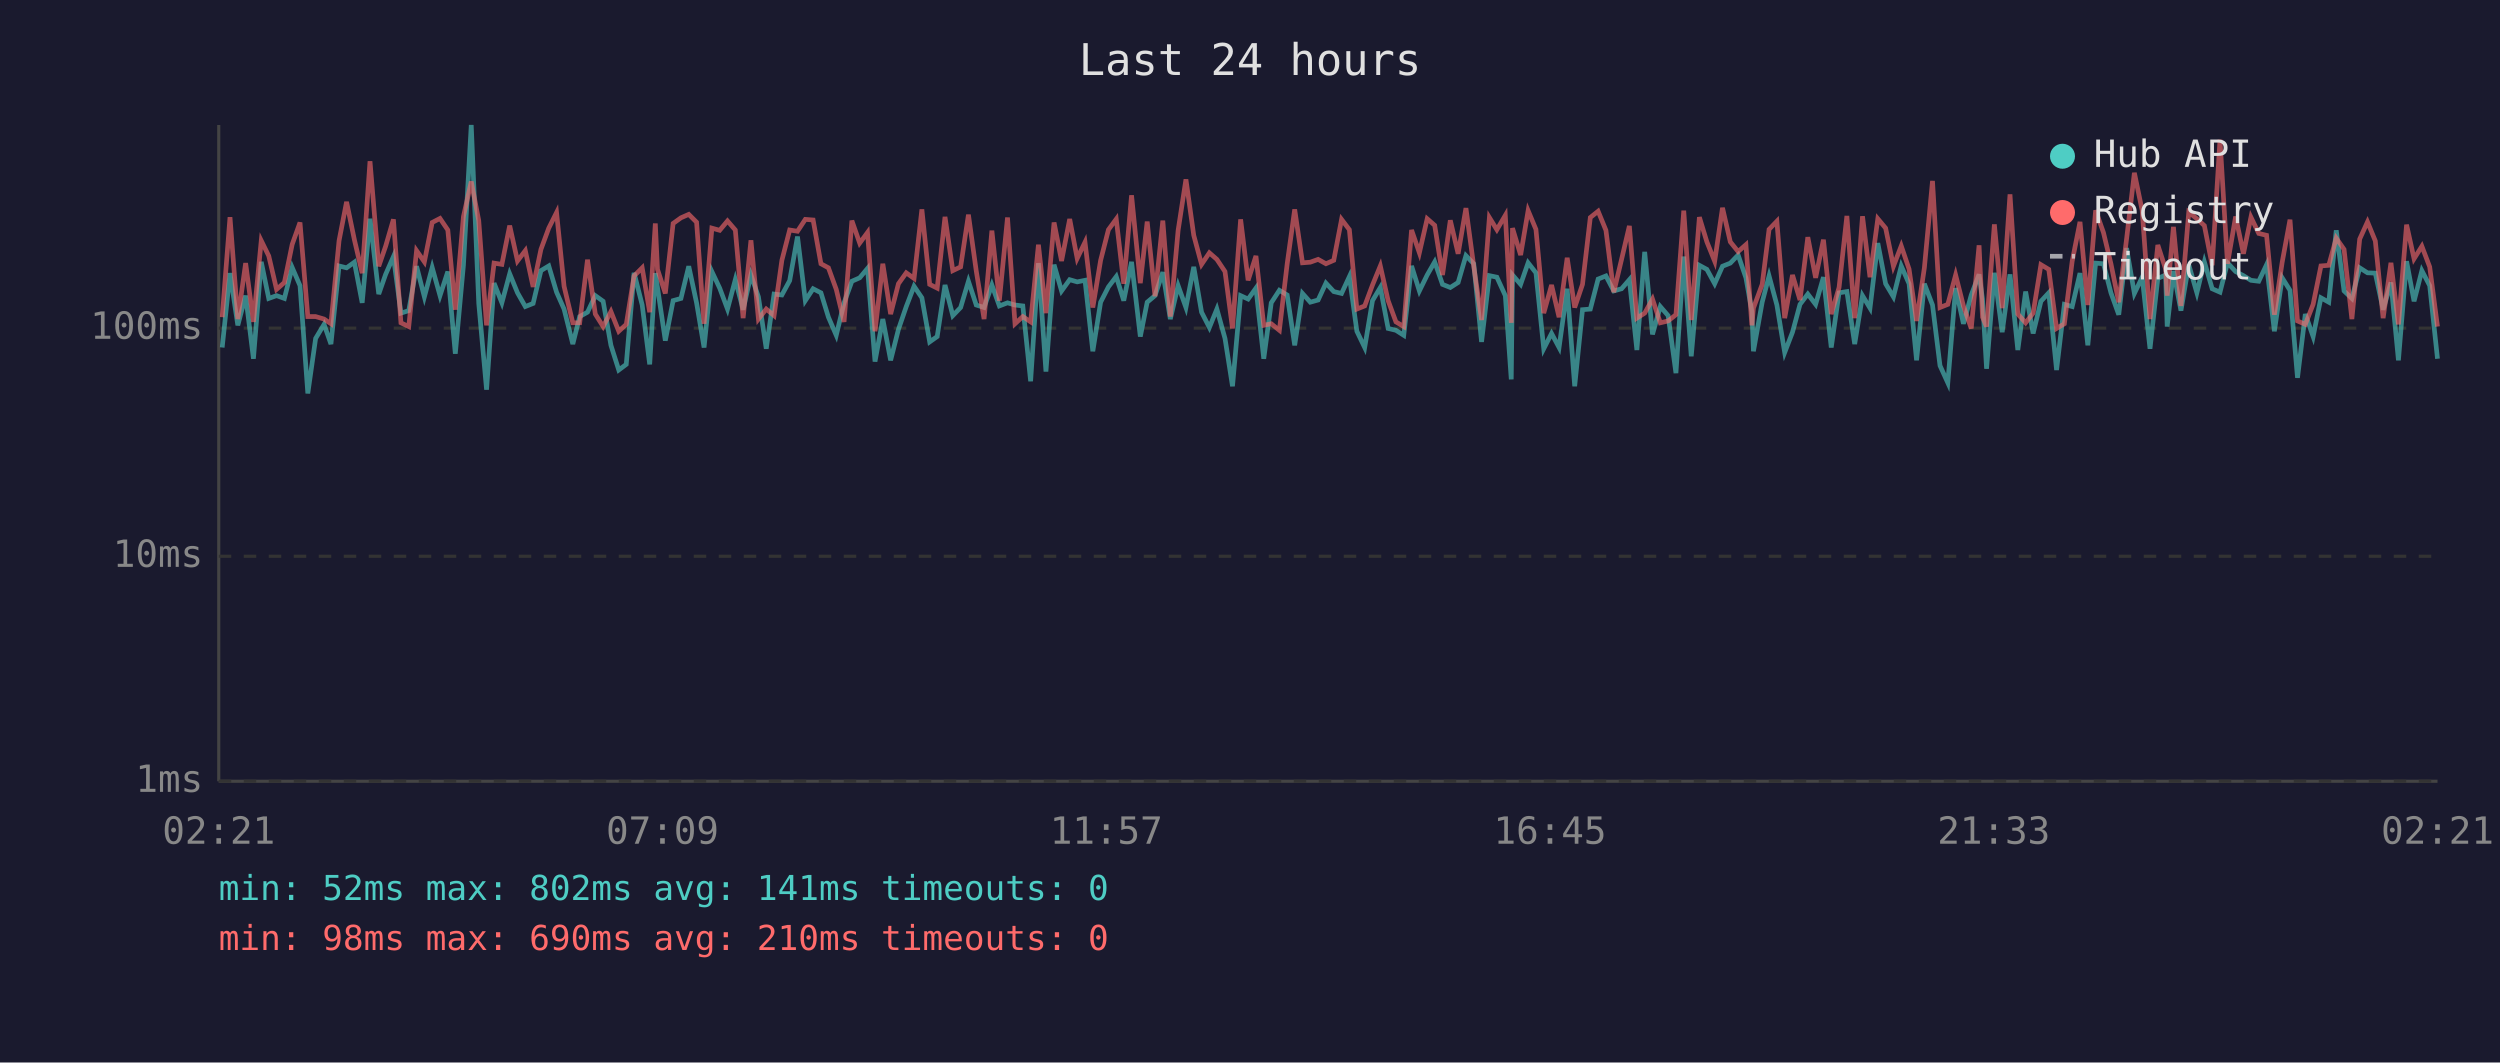
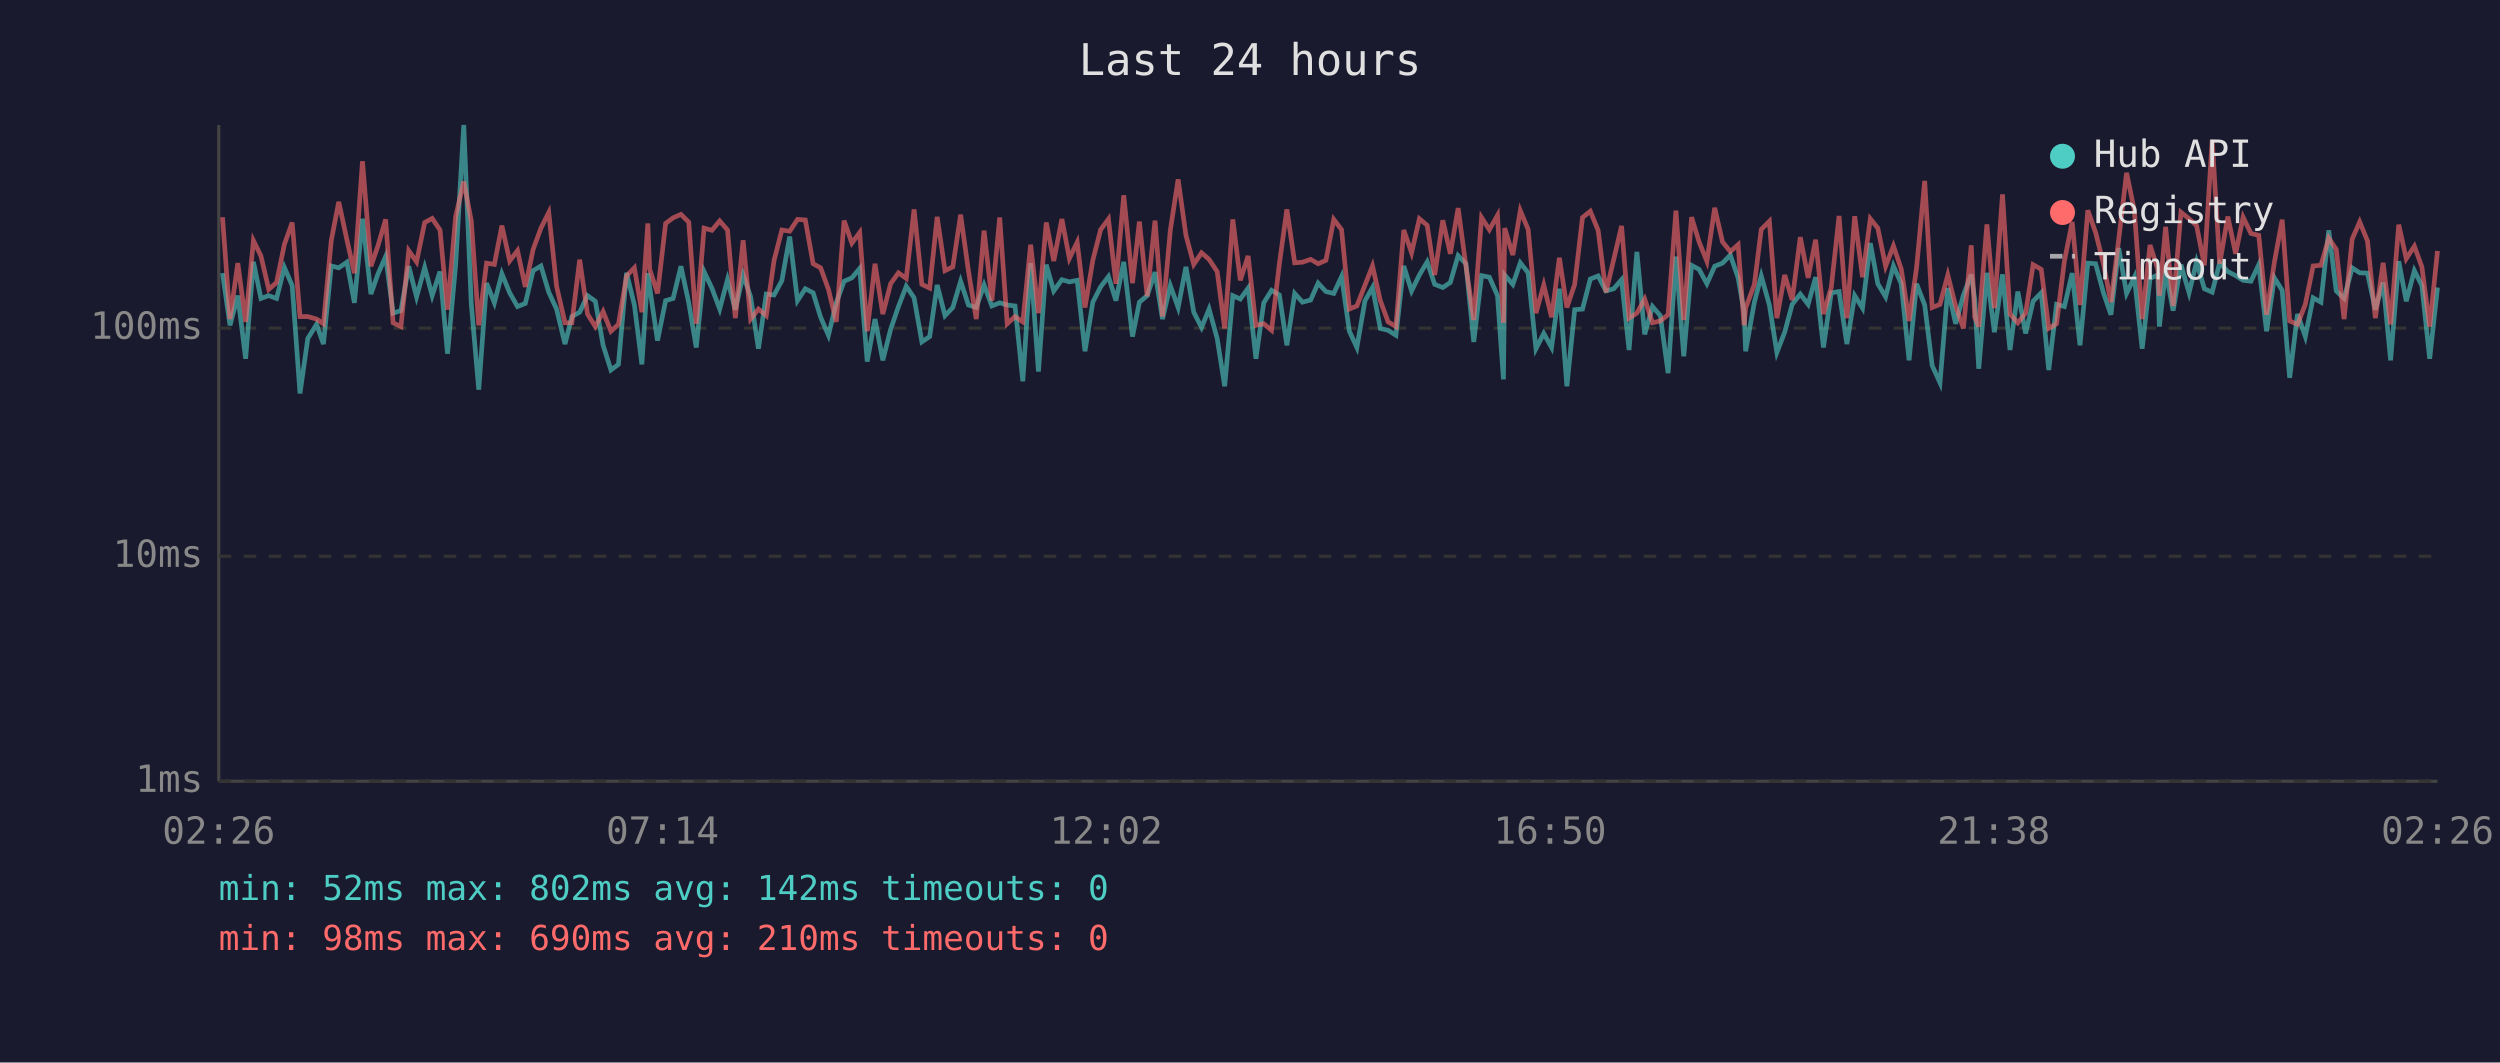
<svg xmlns="http://www.w3.org/2000/svg" viewBox="0 0 800 340" font-family="monospace" font-size="12">
  <rect width="800" height="340" fill="#1a1a2e" />
  <text x="400" y="24" fill="#e0e0e0" font-size="14" text-anchor="middle">Last 24 hours</text>
  <line x1="70" y1="40" x2="70" y2="250" stroke="#444" stroke-width="1" />
  <line x1="70" y1="250" x2="780" y2="250" stroke="#444" stroke-width="1" />
  <line x1="70" y1="250" x2="780" y2="250" stroke="#333" stroke-width="1" stroke-dasharray="4" />
  <text x="65" y="250" fill="#888" text-anchor="end" dominant-baseline="middle">1ms</text>
  <line x1="70" y1="178" x2="780" y2="178" stroke="#333" stroke-width="1" stroke-dasharray="4" />
  <text x="65" y="178" fill="#888" text-anchor="end" dominant-baseline="middle">10ms</text>
  <line x1="70" y1="105" x2="780" y2="105" stroke="#333" stroke-width="1" stroke-dasharray="4" />
  <text x="65" y="105" fill="#888" text-anchor="end" dominant-baseline="middle">100ms</text>
-   <text x="70" y="270" fill="#888" text-anchor="middle">02:21</text>
-   <text x="212" y="270" fill="#888" text-anchor="middle">07:09</text>
-   <text x="354" y="270" fill="#888" text-anchor="middle">11:57</text>
-   <text x="496" y="270" fill="#888" text-anchor="middle">16:45</text>
-   <text x="638" y="270" fill="#888" text-anchor="middle">21:33</text>
-   <text x="780" y="270" fill="#888" text-anchor="middle">02:21</text>
-   <polyline points="71.1,111.2 73.6,87.4 76.1,104.1 78.6,94.6 81.1,114.8 83.6,83.8 86.0,95.5 88.5,94.6 91.0,95.5 93.5,85.6 96.0,91.4 98.5,125.9 101.0,108.3 103.7,103.8 105.9,110.1 108.5,85.1 110.9,85.7 113.4,83.9 115.9,96.9 118.4,70.0 121.2,94.1 123.4,87.8 125.9,82.1 128.3,100.2 130.8,99.4 133.3,85.2 135.8,95.0 138.3,85.6 140.8,94.6 143.3,86.9 145.7,113.2 148.3,84.9 150.8,40.0 153.2,97.1 155.7,124.7 158.1,90.6 160.6,96.9 163.1,87.6 165.6,93.7 168.1,98.1 170.6,97.1 173.1,86.6 175.6,85.1 178.1,93.5 180.5,98.9 183.3,110.1 185.5,101.3 188.0,99.9 190.5,94.6 193.0,96.4 195.5,110.5 198.0,118.4 200.4,116.6 202.9,87.3 205.5,97.6 207.9,116.6 209.7,87.4 210.4,92.0 212.9,109.0 215.4,96.2 217.9,95.5 220.4,85.2 222.9,96.9 225.3,111.2 227.8,86.9 230.3,92.2 232.8,98.9 235.3,89.5 237.8,99.1 240.3,88.0 242.7,95.0 245.2,111.6 247.7,94.1 250.2,94.4 252.7,89.8 255.2,75.7 257.7,96.2 260.2,92.4 262.7,93.7 265.1,101.5 267.6,107.3 270.1,96.9 272.6,90.0 275.1,88.9 277.6,85.9 280.0,115.7 282.5,102.1 285.0,115.3 287.5,105.4 290.0,98.1 292.5,91.6 295.0,95.3 297.5,109.4 299.9,107.7 302.4,91.2 304.9,101.0 307.4,98.4 309.9,90.0 312.4,97.6 314.9,98.4 317.4,91.2 319.8,97.9 322.4,96.9 324.8,97.6 327.3,97.9 329.8,122.0 332.3,84.2 334.7,118.9 337.3,84.7 339.7,93.1 342.3,89.5 344.7,90.2 347.2,89.7 349.7,112.4 352.2,96.7 354.7,91.8 357.2,88.5 359.6,96.2 362.1,83.8 364.9,107.7 367.1,96.7 369.6,94.6 372.1,87.1 374.5,102.1 377.0,91.4 379.5,98.4 382.0,85.4 384.5,99.9 387.0,104.8 389.4,98.9 392.0,108.3 394.4,123.6 397.0,94.6 399.4,95.7 401.9,92.2 404.4,114.8 406.8,96.9 409.4,92.9 411.9,94.4 414.3,110.5 416.8,93.9 419.3,96.7 421.8,96.0 424.3,90.6 426.8,93.3 429.3,93.9 431.8,88.5 434.2,106.0 436.7,111.2 439.2,96.2 441.7,92.0 444.2,105.1 446.7,105.7 449.2,107.3 451.7,85.1 454.2,93.1 456.7,88.0 459.1,83.8 461.6,91.0 464.1,92.0 466.6,90.4 469.1,81.8 471.6,84.4 474.1,109.4 476.6,88.2 479.0,88.7 481.7,94.6 483.6,121.4 484.0,88.0 486.6,91.0 489.0,84.1 491.5,87.3 494.0,111.6 496.5,106.7 498.9,111.2 501.5,92.4 503.9,123.6 506.4,99.1 508.9,98.9 511.4,89.3 513.9,88.3 516.4,93.1 518.9,92.4 521.4,89.5 523.8,112.0 526.3,80.6 528.8,107.0 531.3,98.1 533.8,101.0 536.3,119.4 538.8,82.1 541.2,114.0 543.8,84.9 546.2,86.2 548.7,90.8 551.2,85.2 553.7,84.2 556.2,81.6 558.7,88.9 560.6,99.7 561.1,112.4 563.9,96.7 566.1,88.3 568.6,97.6 571.1,112.8 573.6,106.3 576.0,97.4 578.5,94.1 581.0,97.4 583.5,88.7 586.0,111.2 588.5,93.7 591.0,93.3 593.5,110.1 596.0,94.6 598.4,98.6 600.9,77.8 603.4,90.8 605.9,95.0 608.4,85.1 610.9,90.8 613.3,115.3 615.8,90.8 618.4,97.6 620.8,117.0 623.3,122.5 625.8,92.2 628.3,103.6 630.8,94.4 633.3,87.8 634.4,95.7 635.7,118.0 638.2,87.3 640.7,106.3 643.2,87.8 645.7,112.0 648.2,93.3 650.6,106.7 653.1,96.4 655.6,93.7 658.1,118.4 660.6,97.4 663.1,98.1 665.6,87.4 668.1,110.5 670.6,84.2 673.1,84.4 675.5,93.7 678.0,100.7 680.5,79.4 683.0,93.9 685.5,88.7 688.0,111.6 690.5,89.1 693.0,88.0 693.5,104.5 695.5,86.7 697.9,99.4 700.4,84.7 703.0,93.7 705.4,83.8 707.9,92.4 710.4,93.5 712.8,84.1 715.4,86.9 717.9,88.2 720.3,89.7 722.8,90.0 725.3,84.7 727.8,106.0 730.3,88.9 732.8,92.9 735.2,120.9 737.7,100.5 740.2,107.7 742.7,95.3 745.2,96.7 747.6,73.7 750.1,93.1 752.6,95.5 755.1,85.7 757.6,87.3 760.1,87.4 762.6,99.1 765.1,90.4 767.5,115.3 770.1,83.6 772.5,96.4 775.0,86.6 777.5,91.4 780.0,114.8" fill="none" stroke="#4ecdc4" stroke-width="1.5" opacity="0.6" />
-   <polyline points="71.1,101.5 73.6,69.5 76.1,102.1 78.6,84.2 81.1,103.0 83.6,77.0 86.0,81.9 88.5,92.6 91.0,90.4 93.5,78.2 96.0,71.2 98.5,101.3 101.0,101.3 103.7,102.1 105.9,103.6 108.5,77.0 110.9,64.6 113.4,76.7 115.9,87.4 118.4,51.6 121.2,85.2 123.4,78.8 125.9,70.2 128.3,103.3 130.8,104.5 133.3,80.2 135.8,83.8 138.3,71.2 140.8,69.9 143.3,73.6 145.7,99.1 148.3,69.3 150.8,58.1 153.2,70.6 155.7,104.1 158.1,84.2 160.6,84.6 163.1,72.2 165.6,83.5 168.1,80.2 170.6,91.8 173.1,79.8 175.6,73.0 178.1,68.0 180.5,91.6 183.3,103.3 185.5,103.3 188.0,83.1 190.5,100.5 193.0,104.5 195.5,99.7 198.0,106.0 200.4,103.8 202.9,88.3 205.5,85.7 207.9,99.9 209.7,71.5 210.4,86.2 212.9,93.9 215.4,71.5 217.9,69.7 220.4,68.6 222.9,71.1 225.3,103.6 227.8,73.0 230.3,73.7 232.8,70.7 235.3,73.6 237.8,101.8 240.3,76.9 242.7,102.1 245.2,98.9 247.7,101.0 250.2,83.3 252.7,73.6 255.2,74.0 257.7,70.2 260.2,70.4 262.7,84.4 265.1,85.7 267.6,92.6 270.1,103.0 272.6,70.6 275.1,77.8 277.6,74.4 280.0,106.0 282.5,84.4 285.0,100.5 287.5,90.8 290.0,87.3 292.5,89.1 295.0,67.0 297.5,91.0 299.9,92.2 302.4,69.4 304.9,86.6 307.4,85.4 309.9,68.7 312.4,86.7 314.9,102.1 317.4,73.8 319.8,96.2 322.4,69.6 324.8,103.6 327.3,101.3 329.8,103.0 332.3,78.3 334.7,100.2 337.3,71.2 339.7,83.5 342.3,70.1 344.7,82.7 347.2,77.5 349.7,98.4 352.2,83.3 354.7,73.5 357.2,70.1 359.6,90.8 362.1,62.5 364.9,90.6 367.1,70.9 369.6,94.8 372.1,70.6 374.5,101.3 377.0,73.7 379.5,57.4 382.0,75.3 384.5,84.6 387.0,80.9 389.4,83.0 392.0,86.9 394.4,105.1 397.0,70.2 399.4,89.7 401.9,81.9 404.4,104.1 406.8,103.6 409.4,105.7 411.9,84.4 414.3,67.0 416.8,84.1 419.3,83.9 421.8,83.0 424.3,84.4 426.8,83.3 429.3,70.2 431.8,73.5 434.2,98.9 436.7,97.9 439.2,91.2 441.7,85.1 444.2,96.2 446.7,103.0 449.2,104.5 451.7,73.6 454.2,80.9 456.7,70.0 459.1,72.1 461.6,88.0 464.1,70.5 466.6,81.2 469.1,66.6 471.6,85.2 474.1,102.4 476.6,69.6 479.0,73.5 481.7,68.9 483.6,103.3 484.0,73.0 486.6,81.6 489.0,67.4 491.5,73.4 494.0,100.2 496.5,91.2 498.9,101.5 501.5,82.5 503.9,98.4 506.4,91.0 508.9,69.6 511.4,67.6 513.9,73.7 516.4,93.5 518.9,83.0 521.4,72.3 523.8,101.8 526.3,100.2 528.8,95.7 531.3,103.3 533.8,102.7 536.3,100.7 538.8,67.4 541.2,102.4 543.8,69.5 546.2,77.4 548.7,83.6 551.2,66.5 553.7,77.4 556.2,80.5 558.7,78.3 560.6,104.1 561.1,98.6 563.9,91.0 566.1,73.4 568.6,70.8 571.1,101.8 573.6,88.0 576.0,96.0 578.5,75.9 581.0,88.9 583.5,76.7 586.0,100.5 588.5,92.0 591.0,69.1 593.5,101.8 596.0,69.2 598.4,88.7 600.9,70.0 603.4,73.0 605.9,85.2 608.4,78.7 610.9,86.1 613.3,102.7 615.8,85.7 618.4,57.9 620.8,98.4 623.3,97.4 625.8,88.0 628.3,97.9 630.8,105.1 633.3,78.5 634.4,101.5 635.7,104.5 638.2,71.8 640.7,98.6 643.2,62.2 645.7,100.5 648.2,103.3 650.6,100.2 653.1,84.7 655.6,86.2 658.1,105.1 660.6,103.6 663.1,83.6 665.6,71.0 668.1,97.6 670.6,67.3 673.1,74.4 675.5,84.4 678.0,96.7 680.5,76.5 683.0,55.3 685.5,67.4 688.0,102.1 690.5,78.4 693.0,86.1 693.5,94.6 695.5,72.6 697.9,97.9 700.4,67.9 703.0,70.0 705.4,72.2 707.9,84.9 710.4,44.7 712.8,84.4 715.4,69.3 717.9,81.2 720.3,69.5 722.8,74.7 725.3,75.3 727.8,100.7 730.3,83.9 732.8,70.3 735.2,102.7 737.7,103.8 740.2,97.4 742.7,85.1 745.2,84.9 747.6,76.2 750.1,79.8 752.6,102.1 755.1,76.5 757.6,71.0 760.1,77.1 762.6,101.8 765.1,84.1 767.5,103.8 770.1,71.9 772.5,82.8 775.0,78.8 777.5,85.4 780.0,104.5" fill="none" stroke="#ff6b6b" stroke-width="1.5" opacity="0.6" />
+   <text x="70" y="270" fill="#888" text-anchor="middle">02:26</text>
+   <text x="212" y="270" fill="#888" text-anchor="middle">07:14</text>
+   <text x="354" y="270" fill="#888" text-anchor="middle">12:02</text>
+   <text x="496" y="270" fill="#888" text-anchor="middle">16:50</text>
+   <text x="638" y="270" fill="#888" text-anchor="middle">21:38</text>
+   <text x="780" y="270" fill="#888" text-anchor="middle">02:26</text>
+   <polyline points="71.2,87.4 73.6,104.1 76.1,94.6 78.6,114.8 81.1,83.8 83.5,95.5 86.0,94.6 88.5,95.5 91.0,85.6 93.5,91.4 96.0,125.9 98.5,108.3 101.3,103.8 103.5,110.1 106.0,85.1 108.4,85.7 111.0,83.9 113.4,96.9 116.0,70.0 118.7,94.1 120.9,87.8 123.4,82.1 125.8,100.2 128.3,99.4 130.8,85.2 133.3,95.0 135.9,85.6 138.3,94.6 140.8,86.9 143.2,113.2 145.8,84.9 148.4,40.0 150.8,97.1 153.2,124.7 155.7,90.6 158.2,96.9 160.6,87.6 163.1,93.7 165.6,98.1 168.1,97.1 170.6,86.6 173.1,85.1 175.6,93.5 178.1,98.9 180.8,110.1 183.0,101.3 185.5,99.9 188.0,94.6 190.5,96.4 193.0,110.5 195.5,118.4 197.9,116.6 200.5,87.3 203.0,97.6 205.4,116.6 207.3,87.4 207.9,92.0 210.4,109.0 213.0,96.2 215.4,95.5 217.9,85.2 220.4,96.9 222.8,111.2 225.3,86.9 227.8,92.2 230.3,98.9 232.8,89.5 235.3,99.1 237.8,88.0 240.2,95.0 242.7,111.6 245.2,94.1 247.7,94.4 250.2,89.8 252.7,75.7 255.2,96.2 257.7,92.4 260.2,93.7 262.6,101.5 265.1,107.3 267.6,96.9 270.1,90.0 272.6,88.9 275.1,85.9 277.5,115.7 280.0,102.1 282.5,115.3 285.0,105.4 287.5,98.1 290.0,91.6 292.5,95.3 295.0,109.4 297.5,107.7 299.9,91.2 302.4,101.0 304.9,98.4 307.4,90.0 309.9,97.6 312.4,98.4 314.9,91.2 317.4,97.9 319.9,96.9 322.3,97.6 324.8,97.9 327.3,122.0 329.8,84.2 332.3,118.9 334.8,84.7 337.2,93.1 339.8,89.5 342.2,90.2 344.7,89.7 347.2,112.4 349.7,96.7 352.2,91.8 354.7,88.5 357.1,96.2 359.6,83.8 362.4,107.7 364.6,96.7 367.1,94.6 369.6,87.1 372.0,102.1 374.5,91.4 377.0,98.4 379.5,85.4 382.0,99.9 384.5,104.8 386.9,98.9 389.5,108.3 391.9,123.6 394.5,94.6 396.9,95.7 399.4,92.2 401.9,114.8 404.4,96.9 406.9,92.9 409.4,94.4 411.8,110.5 414.3,93.9 416.8,96.7 419.4,96.0 421.8,90.6 424.3,93.3 426.8,93.9 429.3,88.5 431.8,106.0 434.2,111.2 436.8,96.2 439.2,92.0 441.7,105.1 444.2,105.7 446.7,107.3 449.2,85.1 451.7,93.1 454.2,88.0 456.7,83.8 459.1,91.0 461.7,92.0 464.1,90.4 466.6,81.8 469.1,84.4 471.6,109.4 474.1,88.2 476.6,88.7 479.2,94.6 481.1,121.4 481.5,88.0 484.1,91.0 486.5,84.1 489.0,87.3 491.5,111.6 494.0,106.7 496.5,111.2 499.0,92.4 501.4,123.6 503.9,99.1 506.4,98.9 508.9,89.3 511.4,88.3 513.9,93.1 516.4,92.4 518.9,89.5 521.3,112.0 523.8,80.6 526.3,107.0 528.8,98.1 531.3,101.0 533.8,119.4 536.3,82.1 538.8,114.0 541.3,84.9 543.7,86.2 546.2,90.8 548.7,85.2 551.2,84.2 553.7,81.6 556.2,88.9 558.1,99.7 558.6,112.4 561.4,96.7 563.6,88.3 566.2,97.6 568.6,112.8 571.1,106.3 573.5,97.4 576.1,94.1 578.6,97.4 581.0,88.7 583.5,111.2 586.0,93.7 588.5,93.3 591.0,110.1 593.5,94.6 596.0,98.6 598.5,77.8 600.9,90.8 603.4,95.0 605.9,85.1 608.4,90.8 610.9,115.3 613.3,90.8 615.9,97.6 618.3,117.0 620.8,122.5 623.3,92.2 625.8,103.6 628.3,94.4 630.8,87.8 631.9,95.7 633.2,118.0 635.8,87.3 638.2,106.3 640.8,87.8 643.2,112.0 645.7,93.3 648.2,106.7 650.6,96.4 653.2,93.7 655.6,118.4 658.1,97.4 660.6,98.1 663.1,87.4 665.6,110.5 668.1,84.2 670.6,84.4 673.1,93.7 675.5,100.7 678.0,79.4 680.5,93.9 683.0,88.7 685.5,111.6 688.0,89.1 690.5,88.0 691.0,104.5 693.0,86.7 695.4,99.4 697.9,84.7 700.5,93.7 702.9,83.8 705.4,92.4 707.9,93.5 710.3,84.1 712.9,86.9 715.4,88.2 717.8,89.7 720.3,90.0 722.8,84.7 725.3,106.0 727.8,88.9 730.3,92.9 732.7,120.9 735.2,100.5 737.7,107.7 740.2,95.3 742.7,96.7 745.2,73.7 747.6,93.1 750.1,95.5 752.7,85.7 755.1,87.3 757.6,87.4 760.1,99.1 762.6,90.4 765.0,115.3 767.6,83.6 770.0,96.4 772.6,86.6 775.0,91.4 777.5,114.8 780.0,92.0" fill="none" stroke="#4ecdc4" stroke-width="1.5" opacity="0.6" />
+   <polyline points="71.2,69.5 73.6,102.1 76.1,84.2 78.6,103.0 81.1,77.0 83.5,81.9 86.0,92.6 88.5,90.4 91.0,78.2 93.5,71.2 96.0,101.3 98.5,101.3 101.3,102.1 103.5,103.6 106.0,77.0 108.4,64.6 111.0,76.7 113.4,87.4 116.0,51.6 118.7,85.2 120.9,78.8 123.4,70.2 125.8,103.3 128.3,104.5 130.8,80.2 133.3,83.8 135.9,71.2 138.3,69.9 140.8,73.6 143.2,99.1 145.8,69.3 148.4,58.1 150.8,70.6 153.2,104.1 155.7,84.2 158.2,84.6 160.6,72.2 163.1,83.5 165.6,80.2 168.1,91.8 170.6,79.8 173.1,73.0 175.6,68.0 178.1,91.6 180.8,103.3 183.0,103.3 185.5,83.1 188.0,100.5 190.5,104.5 193.0,99.7 195.5,106.0 197.9,103.8 200.5,88.3 203.0,85.7 205.4,99.9 207.3,71.5 207.9,86.2 210.4,93.9 213.0,71.5 215.4,69.7 217.9,68.6 220.4,71.1 222.8,103.6 225.3,73.0 227.8,73.7 230.3,70.7 232.8,73.6 235.3,101.8 237.8,76.9 240.2,102.1 242.7,98.9 245.2,101.0 247.7,83.3 250.2,73.6 252.7,74.0 255.2,70.2 257.7,70.4 260.2,84.4 262.6,85.7 265.1,92.6 267.6,103.0 270.1,70.6 272.6,77.8 275.1,74.4 277.5,106.0 280.0,84.4 282.5,100.5 285.0,90.8 287.5,87.3 290.0,89.1 292.5,67.0 295.0,91.0 297.5,92.2 299.9,69.4 302.4,86.6 304.9,85.4 307.4,68.7 309.9,86.7 312.4,102.1 314.9,73.8 317.4,96.2 319.9,69.6 322.3,103.6 324.8,101.3 327.3,103.0 329.8,78.3 332.3,100.2 334.8,71.2 337.2,83.5 339.8,70.1 342.2,82.7 344.7,77.5 347.2,98.4 349.7,83.3 352.2,73.5 354.7,70.1 357.1,90.8 359.6,62.5 362.4,90.6 364.6,70.9 367.1,94.8 369.6,70.6 372.0,101.3 374.5,73.7 377.0,57.4 379.5,75.3 382.0,84.6 384.5,80.9 386.9,83.0 389.5,86.9 391.9,105.1 394.5,70.2 396.9,89.7 399.4,81.9 401.9,104.1 404.4,103.6 406.9,105.7 409.4,84.4 411.8,67.0 414.3,84.1 416.8,83.9 419.4,83.0 421.8,84.4 424.3,83.3 426.8,70.2 429.3,73.5 431.8,98.9 434.2,97.9 436.8,91.2 439.2,85.1 441.7,96.2 444.2,103.0 446.7,104.5 449.2,73.6 451.7,80.9 454.2,70.0 456.7,72.1 459.1,88.0 461.7,70.5 464.1,81.2 466.6,66.6 469.1,85.2 471.6,102.4 474.1,69.6 476.6,73.5 479.2,68.9 481.1,103.3 481.5,73.0 484.1,81.6 486.5,67.4 489.0,73.4 491.5,100.2 494.0,91.2 496.5,101.5 499.0,82.5 501.4,98.4 503.9,91.0 506.4,69.6 508.9,67.6 511.4,73.7 513.9,93.5 516.4,83.0 518.9,72.3 521.3,101.8 523.8,100.2 526.3,95.7 528.8,103.3 531.3,102.7 533.8,100.7 536.3,67.4 538.8,102.4 541.3,69.5 543.7,77.4 546.2,83.6 548.7,66.5 551.2,77.4 553.7,80.5 556.2,78.3 558.1,104.1 558.6,98.6 561.4,91.0 563.6,73.4 566.2,70.8 568.6,101.8 571.1,88.0 573.5,96.0 576.1,75.9 578.6,88.9 581.0,76.7 583.5,100.5 586.0,92.0 588.5,69.1 591.0,101.8 593.5,69.2 596.0,88.7 598.5,70.0 600.9,73.0 603.4,85.2 605.9,78.7 608.4,86.1 610.9,102.7 613.3,85.7 615.9,57.9 618.3,98.4 620.8,97.4 623.3,88.0 625.8,97.9 628.3,105.1 630.8,78.5 631.9,101.5 633.2,104.5 635.8,71.8 638.2,98.6 640.8,62.2 643.2,100.5 645.7,103.3 648.2,100.2 650.6,84.7 653.2,86.2 655.6,105.1 658.1,103.6 660.6,83.6 663.1,71.0 665.6,97.6 668.1,67.3 670.6,74.4 673.1,84.4 675.5,96.7 678.0,76.5 680.5,55.3 683.0,67.4 685.5,102.1 688.0,78.4 690.5,86.1 691.0,94.6 693.0,72.6 695.4,97.9 697.9,67.9 700.5,70.0 702.9,72.2 705.4,84.9 707.9,44.7 710.3,84.4 712.9,69.3 715.4,81.2 717.8,69.5 720.3,74.7 722.8,75.3 725.3,100.7 727.8,83.9 730.3,70.3 732.7,102.7 735.2,103.8 737.7,97.4 740.2,85.1 742.7,84.9 745.2,76.2 747.6,79.8 750.1,102.1 752.7,76.5 755.1,71.0 757.6,77.1 760.1,101.8 762.6,84.1 765.0,103.8 767.6,71.9 770.0,82.8 772.6,78.8 775.0,85.4 777.5,104.5 780.0,80.3" fill="none" stroke="#ff6b6b" stroke-width="1.5" opacity="0.6" />
  <circle cx="660" cy="50" r="4" fill="#4ecdc4" />
  <text x="670" y="50" fill="#e0e0e0" dominant-baseline="middle">Hub API</text>
  <circle cx="660" cy="68" r="4" fill="#ff6b6b" />
  <text x="670" y="68" fill="#e0e0e0" dominant-baseline="middle">Registry</text>
  <line x1="656" y1="82" x2="664" y2="82" stroke="#e0e0e0" stroke-width="1.5" stroke-dasharray="4,3" opacity="0.7" />
  <text x="670" y="86" fill="#e0e0e0" dominant-baseline="middle">Timeout</text>
-   <text x="70" y="288" fill="#4ecdc4" font-size="11">min: 52ms  max: 802ms  avg: 141ms  timeouts: 0</text>
+   <text x="70" y="288" fill="#4ecdc4" font-size="11">min: 52ms  max: 802ms  avg: 142ms  timeouts: 0</text>
  <text x="70" y="304" fill="#ff6b6b" font-size="11">min: 98ms  max: 690ms  avg: 210ms  timeouts: 0</text>
</svg>
